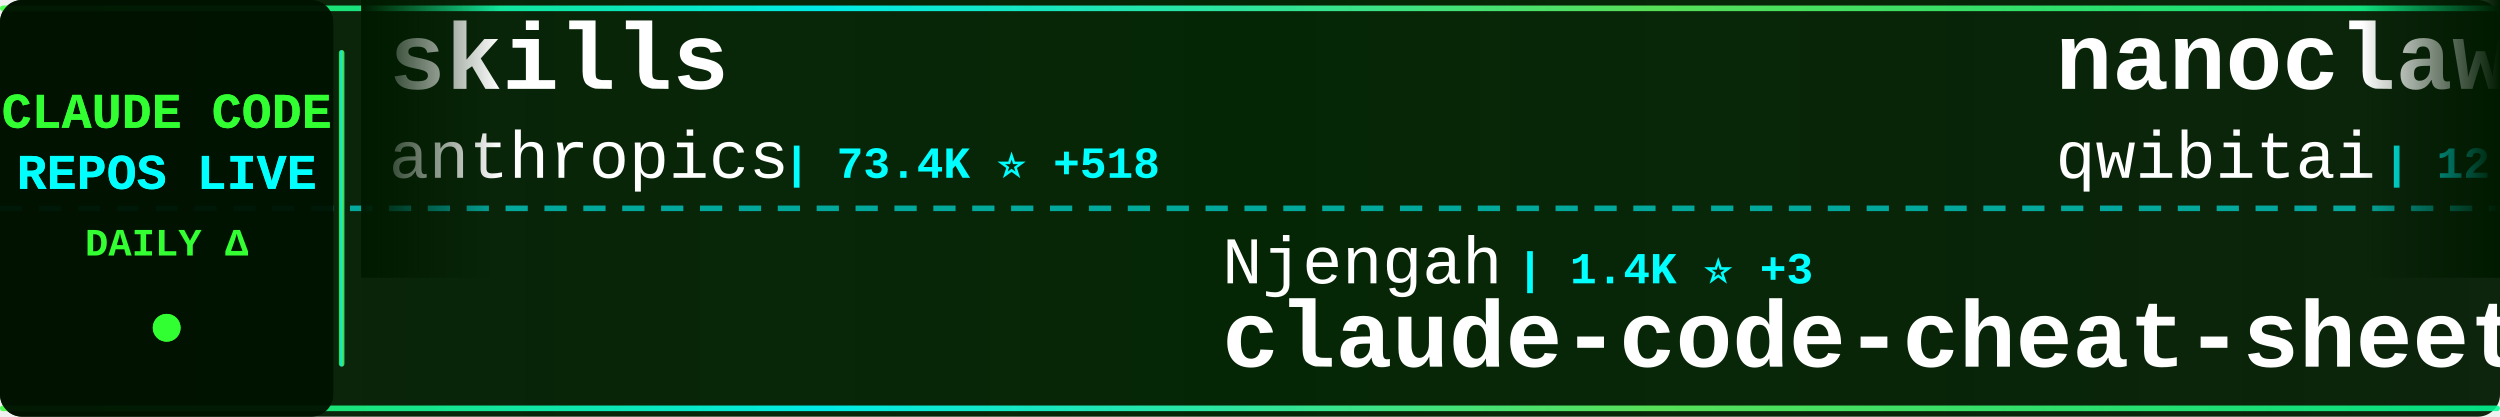
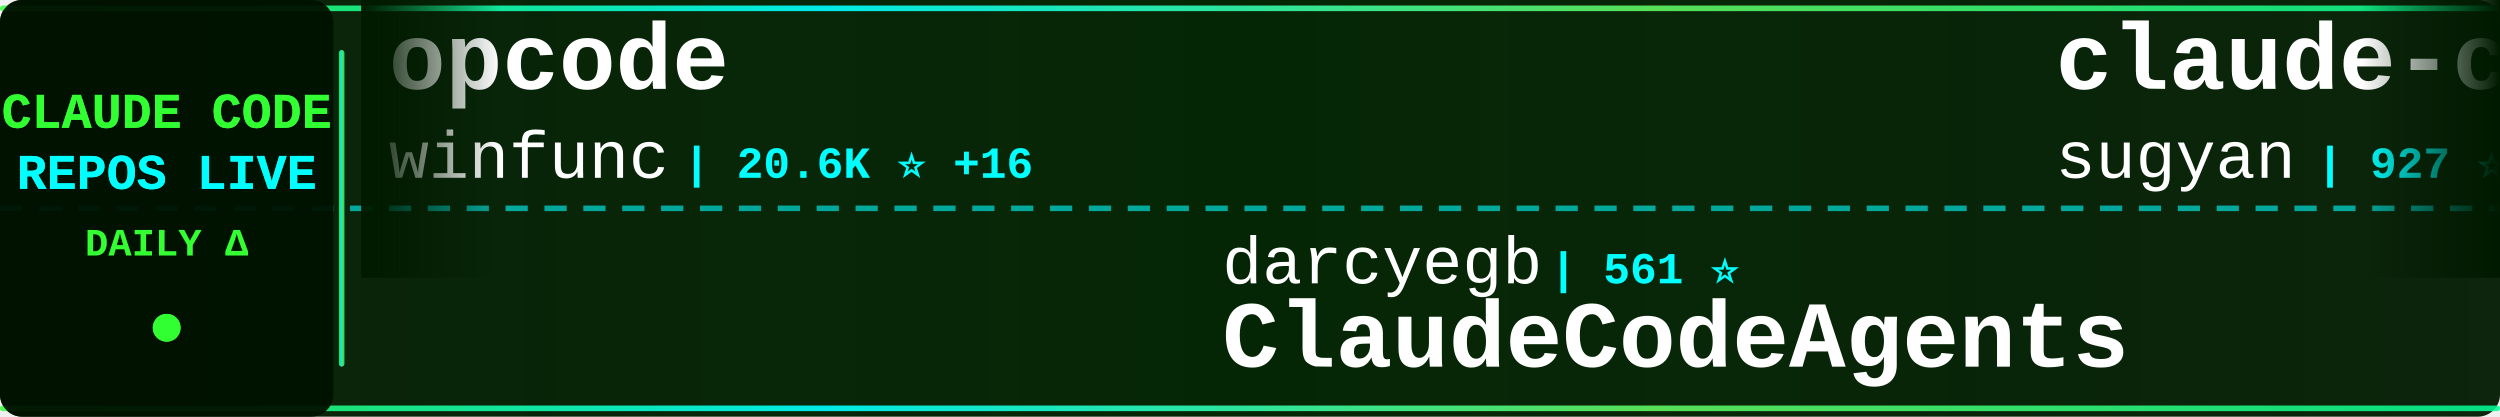
<svg xmlns="http://www.w3.org/2000/svg" width="900" height="150">
  <defs>
    <linearGradient id="tickerBg" x1="0%" y1="0%" x2="100%" y2="0%">
      <stop offset="0%" style="stop-color:#001a00;stop-opacity:0.95" />
      <stop offset="50%" style="stop-color:#002200;stop-opacity:0.98" />
      <stop offset="100%" style="stop-color:#001a00;stop-opacity:0.95" />
    </linearGradient>
    <linearGradient id="borderGrad" x1="0%" y1="0%" x2="100%" y2="0%">
      <stop offset="0%" style="stop-color:#33ff33;stop-opacity:0.85">
        <animate attributeName="stop-opacity" values="0.85;1;0.85" dur="2s" repeatCount="indefinite" />
      </stop>
      <stop offset="33%" style="stop-color:#00ffff;stop-opacity:0.9">
        <animate attributeName="stop-opacity" values="0.9;1;0.9" dur="2.2s" repeatCount="indefinite" />
      </stop>
      <stop offset="66%" style="stop-color:#66ff66;stop-opacity:0.85">
        <animate attributeName="stop-opacity" values="0.85;1;0.85" dur="1.8s" repeatCount="indefinite" />
      </stop>
      <stop offset="100%" style="stop-color:#00ff99;stop-opacity:0.85">
        <animate attributeName="stop-opacity" values="0.85;1;0.85" dur="2s" repeatCount="indefinite" />
      </stop>
    </linearGradient>
    <filter id="textGlow">
      <feGaussianBlur stdDeviation="0.1" result="coloredBlur" />
      <feMerge>
        <feMergeNode in="coloredBlur" />
        <feMergeNode in="SourceGraphic" />
      </feMerge>
    </filter>
    <filter id="metricGlow">
      <feGaussianBlur stdDeviation="0.2" result="coloredBlur" />
      <feMerge>
        <feMergeNode in="coloredBlur" />
        <feMergeNode in="SourceGraphic" />
      </feMerge>
    </filter>
    <linearGradient id="leftFade" x1="0%" y1="0%" x2="100%" y2="0%">
      <stop offset="0%" style="stop-color:#001a00;stop-opacity:1" />
      <stop offset="100%" style="stop-color:#001a00;stop-opacity:0" />
    </linearGradient>
    <linearGradient id="rightFade" x1="0%" y1="0%" x2="100%" y2="0%">
      <stop offset="0%" style="stop-color:#001a00;stop-opacity:0" />
      <stop offset="100%" style="stop-color:#001a00;stop-opacity:1" />
    </linearGradient>
  </defs>
  <rect width="900" height="150" fill="url(#tickerBg)" rx="8" />
  <rect x="0" y="2" width="900" height="2" fill="url(#borderGrad)" rx="1" />
  <rect x="0" y="146" width="900" height="2" fill="url(#borderGrad)" rx="1" />
  <line x1="0" y1="75" x2="900" y2="75" stroke="#00ffff" stroke-width="2" stroke-dasharray="8 6" opacity="0.6" />
  <rect x="0" y="0" width="120" height="150" fill="#001100" opacity="0.95" rx="8" />
  <text x="60" y="46" font-family="'Courier New', monospace" font-size="18" font-weight="bold" fill="#33ff33" text-anchor="middle" filter="url(#textGlow)">
    CLAUDE CODE
  </text>
  <text x="60" y="68" font-family="'Courier New', monospace" font-size="18" font-weight="bold" fill="#00ffff" text-anchor="middle" filter="url(#textGlow)">
    REPOS LIVE
  </text>
  <text x="60" y="92" font-family="'Courier New', monospace" font-size="14" font-weight="bold" fill="#33ff33" text-anchor="middle">
    DAILY Δ
  </text>
  <circle cx="60" cy="118" r="5" fill="#33ff33" filter="url(#metricGlow)">
    <animate attributeName="r" values="4;6;4" dur="1.5s" repeatCount="indefinite" />
    <animate attributeName="opacity" values="0.6;1;0.6" dur="1.5s" repeatCount="indefinite" />
  </circle>
  <rect x="122" y="18" width="2" height="114" fill="url(#borderGrad)" rx="1" />
  <clipPath id="tickerClip">
    <rect x="130" y="0" width="770" height="150" />
  </clipPath>
  <g clip-path="url(#tickerClip)">
    <g id="tickerItems">
      <animateTransform attributeName="transform" attributeType="XML" type="translate" from="0 0" to="-3000 0" dur="54s" repeatCount="indefinite" />
      <g transform="translate(0, 0)">
-         <text x="140" y="32" font-family="'Courier New', monospace" font-size="34" font-weight="bold" fill="#ffffff">skills</text>
-         <text x="140" y="64" font-family="'Courier New', monospace" font-size="24" font-weight="normal" fill="#ffffff" opacity="1.0">anthropics</text>
-         <text x="282" y="64" font-family="'Courier New', monospace" font-size="16" font-weight="bold" fill="#00ffff"> | 73.4K ⭐ +518</text>
+         <text x="140" y="32" font-family="'Courier New', monospace" font-size="34" font-weight="bold" fill="#ffffff">opcode</text>
+         <text x="140" y="64" font-family="'Courier New', monospace" font-size="24" font-weight="normal" fill="#ffffff" opacity="1.0">winfunc</text>
+         <text x="246" y="64" font-family="'Courier New', monospace" font-size="16" font-weight="bold" fill="#00ffff"> | 20.6K ⭐ +16</text>
      </g>
      <g transform="translate(300, 0)">
-         <text x="140" y="102" font-family="'Courier New', monospace" font-size="24" font-weight="normal" fill="#ffffff" opacity="1.0">Njengah</text>
-         <text x="246" y="102" font-family="'Courier New', monospace" font-size="16" font-weight="bold" fill="#00ffff"> | 1.4K ⭐ +3</text>
-         <text x="140" y="132" font-family="'Courier New', monospace" font-size="34" font-weight="bold" fill="#ffffff">claude-code-cheat-sheet</text>
-       </g>
-       <g transform="translate(600, 0)">
-         <text x="140" y="32" font-family="'Courier New', monospace" font-size="34" font-weight="bold" fill="#ffffff">nanoclaw</text>
-         <text x="140" y="64" font-family="'Courier New', monospace" font-size="24" font-weight="normal" fill="#ffffff" opacity="1.0">qwibitai</text>
-         <text x="258" y="64" font-family="'Courier New', monospace" font-size="16" font-weight="bold" fill="#00ffff"> | 12.4K ⭐ +1.5K</text>
-       </g>
-       <g transform="translate(900, 0)">
        <text x="140" y="102" font-family="'Courier New', monospace" font-size="24" font-weight="normal" fill="#ffffff" opacity="1.0">darcyegb</text>
        <text x="258" y="102" font-family="'Courier New', monospace" font-size="16" font-weight="bold" fill="#00ffff"> | 561 ⭐</text>
        <text x="140" y="132" font-family="'Courier New', monospace" font-size="34" font-weight="bold" fill="#ffffff">ClaudeCodeAgents</text>
      </g>
+       <g transform="translate(600, 0)">
+         <text x="140" y="32" font-family="'Courier New', monospace" font-size="34" font-weight="bold" fill="#ffffff">claude-code-webui</text>
+         <text x="140" y="64" font-family="'Courier New', monospace" font-size="24" font-weight="normal" fill="#ffffff" opacity="1.0">sugyan</text>
+         <text x="234" y="64" font-family="'Courier New', monospace" font-size="16" font-weight="bold" fill="#00ffff"> | 927 ⭐ +1</text>
+       </g>
+       <g transform="translate(900, 0)">
+         <text x="140" y="102" font-family="'Courier New', monospace" font-size="24" font-weight="normal" fill="#ffffff" opacity="1.0">OneRedOak</text>
+         <text x="270" y="102" font-family="'Courier New', monospace" font-size="16" font-weight="bold" fill="#00ffff"> | 3.6K ⭐ +8</text>
+         <text x="140" y="132" font-family="'Courier New', monospace" font-size="34" font-weight="bold" fill="#ffffff">claude-code-workflows</text>
+       </g>
      <g transform="translate(1200, 0)">
-         <text x="140" y="32" font-family="'Courier New', monospace" font-size="34" font-weight="bold" fill="#ffffff">claude-code-workflows</text>
-         <text x="140" y="64" font-family="'Courier New', monospace" font-size="24" font-weight="normal" fill="#ffffff" opacity="1.0">OneRedOak</text>
-         <text x="270" y="64" font-family="'Courier New', monospace" font-size="16" font-weight="bold" fill="#00ffff"> | 3.6K ⭐ +8</text>
+         <text x="140" y="32" font-family="'Courier New', monospace" font-size="34" font-weight="bold" fill="#ffffff">Claude-Code-Communicatio...</text>
+         <text x="140" y="64" font-family="'Courier New', monospace" font-size="24" font-weight="normal" fill="#ffffff" opacity="1.0">nishimoto265</text>
+         <text x="306" y="64" font-family="'Courier New', monospace" font-size="16" font-weight="bold" fill="#00ffff"> | 492 ⭐ +1</text>
      </g>
      <g transform="translate(1500, 0)">
-         <text x="140" y="102" font-family="'Courier New', monospace" font-size="24" font-weight="normal" fill="#ffffff" opacity="1.0">ghuntley</text>
-         <text x="258" y="102" font-family="'Courier New', monospace" font-size="16" font-weight="bold" fill="#00ffff"> | 839 ⭐</text>
-         <text x="140" y="132" font-family="'Courier New', monospace" font-size="34" font-weight="bold" fill="#ffffff">claude-code-source-code-...</text>
+         <text x="140" y="102" font-family="'Courier New', monospace" font-size="24" font-weight="normal" fill="#ffffff" opacity="1.0">farion1231</text>
+         <text x="282" y="102" font-family="'Courier New', monospace" font-size="16" font-weight="bold" fill="#00ffff"> | 19.3K ⭐ +134</text>
+         <text x="140" y="132" font-family="'Courier New', monospace" font-size="34" font-weight="bold" fill="#ffffff">cc-switch</text>
      </g>
      <g transform="translate(1800, 0)">
-         <text x="140" y="32" font-family="'Courier New', monospace" font-size="34" font-weight="bold" fill="#ffffff">claude-code.nvim</text>
-         <text x="140" y="64" font-family="'Courier New', monospace" font-size="24" font-weight="normal" fill="#ffffff" opacity="1.0">greggh</text>
-         <text x="234" y="64" font-family="'Courier New', monospace" font-size="16" font-weight="bold" fill="#00ffff"> | 1.8K ⭐ +6</text>
+         <text x="140" y="32" font-family="'Courier New', monospace" font-size="34" font-weight="bold" fill="#ffffff">openskills</text>
+         <text x="140" y="64" font-family="'Courier New', monospace" font-size="24" font-weight="normal" fill="#ffffff" opacity="1.0">numman-ali</text>
+         <text x="282" y="64" font-family="'Courier New', monospace" font-size="16" font-weight="bold" fill="#00ffff"> | 8.4K ⭐ +21</text>
      </g>
      <g transform="translate(2100, 0)">
-         <text x="140" y="102" font-family="'Courier New', monospace" font-size="24" font-weight="normal" fill="#ffffff" opacity="1.0">zhukunpenglinyutong</text>
-         <text x="390" y="102" font-family="'Courier New', monospace" font-size="16" font-weight="bold" fill="#00ffff"> | 1.3K ⭐ +9</text>
-         <text x="140" y="132" font-family="'Courier New', monospace" font-size="34" font-weight="bold" fill="#ffffff">idea-claude-code-gui</text>
+         <text x="140" y="102" font-family="'Courier New', monospace" font-size="24" font-weight="normal" fill="#ffffff" opacity="1.0">d-kimuson</text>
+         <text x="270" y="102" font-family="'Courier New', monospace" font-size="16" font-weight="bold" fill="#00ffff"> | 908 ⭐ +5</text>
+         <text x="140" y="132" font-family="'Courier New', monospace" font-size="34" font-weight="bold" fill="#ffffff">claude-code-viewer</text>
      </g>
      <g transform="translate(2400, 0)">
-         <text x="140" y="32" font-family="'Courier New', monospace" font-size="34" font-weight="bold" fill="#ffffff">claude-code-tools</text>
-         <text x="140" y="64" font-family="'Courier New', monospace" font-size="24" font-weight="normal" fill="#ffffff" opacity="1.0">pchalasani</text>
-         <text x="282" y="64" font-family="'Courier New', monospace" font-size="16" font-weight="bold" fill="#00ffff"> | 1.5K ⭐ +2</text>
+         <text x="140" y="32" font-family="'Courier New', monospace" font-size="34" font-weight="bold" fill="#ffffff">antigravity-awesome-skil...</text>
+         <text x="140" y="64" font-family="'Courier New', monospace" font-size="24" font-weight="normal" fill="#ffffff" opacity="1.0">sickn33</text>
+         <text x="246" y="64" font-family="'Courier New', monospace" font-size="16" font-weight="bold" fill="#00ffff"> | 14.3K ⭐ +408</text>
      </g>
      <g transform="translate(2700, 0)">
-         <text x="140" y="102" font-family="'Courier New', monospace" font-size="24" font-weight="normal" fill="#ffffff" opacity="1.0">VoltAgent</text>
-         <text x="270" y="102" font-family="'Courier New', monospace" font-size="16" font-weight="bold" fill="#00ffff"> | 11.0K ⭐ +90</text>
-         <text x="140" y="132" font-family="'Courier New', monospace" font-size="34" font-weight="bold" fill="#ffffff">awesome-claude-code-suba...</text>
+         <text x="140" y="102" font-family="'Courier New', monospace" font-size="24" font-weight="normal" fill="#ffffff" opacity="1.0">EnzeD</text>
+         <text x="222" y="102" font-family="'Courier New', monospace" font-size="16" font-weight="bold" fill="#00ffff"> | 4.0K ⭐ +3</text>
+         <text x="140" y="132" font-family="'Courier New', monospace" font-size="34" font-weight="bold" fill="#ffffff">vibe-coding</text>
      </g>
      <g transform="translate(3000, 0)">
-         <text x="140" y="32" font-family="'Courier New', monospace" font-size="34" font-weight="bold" fill="#ffffff">skills</text>
-         <text x="140" y="64" font-family="'Courier New', monospace" font-size="24" font-weight="normal" fill="#ffffff" opacity="1.0">anthropics</text>
-         <text x="282" y="64" font-family="'Courier New', monospace" font-size="16" font-weight="bold" fill="#00ffff"> | 73.4K ⭐ +518</text>
+         <text x="140" y="32" font-family="'Courier New', monospace" font-size="34" font-weight="bold" fill="#ffffff">opcode</text>
+         <text x="140" y="64" font-family="'Courier New', monospace" font-size="24" font-weight="normal" fill="#ffffff" opacity="1.0">winfunc</text>
+         <text x="246" y="64" font-family="'Courier New', monospace" font-size="16" font-weight="bold" fill="#00ffff"> | 20.6K ⭐ +16</text>
      </g>
      <g transform="translate(3300, 0)">
-         <text x="140" y="102" font-family="'Courier New', monospace" font-size="24" font-weight="normal" fill="#ffffff" opacity="1.0">Njengah</text>
-         <text x="246" y="102" font-family="'Courier New', monospace" font-size="16" font-weight="bold" fill="#00ffff"> | 1.4K ⭐ +3</text>
-         <text x="140" y="132" font-family="'Courier New', monospace" font-size="34" font-weight="bold" fill="#ffffff">claude-code-cheat-sheet</text>
-       </g>
-       <g transform="translate(3600, 0)">
-         <text x="140" y="32" font-family="'Courier New', monospace" font-size="34" font-weight="bold" fill="#ffffff">nanoclaw</text>
-         <text x="140" y="64" font-family="'Courier New', monospace" font-size="24" font-weight="normal" fill="#ffffff" opacity="1.0">qwibitai</text>
-         <text x="258" y="64" font-family="'Courier New', monospace" font-size="16" font-weight="bold" fill="#00ffff"> | 12.4K ⭐ +1.5K</text>
-       </g>
-       <g transform="translate(3900, 0)">
        <text x="140" y="102" font-family="'Courier New', monospace" font-size="24" font-weight="normal" fill="#ffffff" opacity="1.0">darcyegb</text>
        <text x="258" y="102" font-family="'Courier New', monospace" font-size="16" font-weight="bold" fill="#00ffff"> | 561 ⭐</text>
        <text x="140" y="132" font-family="'Courier New', monospace" font-size="34" font-weight="bold" fill="#ffffff">ClaudeCodeAgents</text>
+       </g>
+       <g transform="translate(3600, 0)">
+         <text x="140" y="32" font-family="'Courier New', monospace" font-size="34" font-weight="bold" fill="#ffffff">claude-code-webui</text>
+         <text x="140" y="64" font-family="'Courier New', monospace" font-size="24" font-weight="normal" fill="#ffffff" opacity="1.0">sugyan</text>
+         <text x="234" y="64" font-family="'Courier New', monospace" font-size="16" font-weight="bold" fill="#00ffff"> | 927 ⭐ +1</text>
+       </g>
+       <g transform="translate(3900, 0)">
+         <text x="140" y="102" font-family="'Courier New', monospace" font-size="24" font-weight="normal" fill="#ffffff" opacity="1.0">OneRedOak</text>
+         <text x="270" y="102" font-family="'Courier New', monospace" font-size="16" font-weight="bold" fill="#00ffff"> | 3.6K ⭐ +8</text>
+         <text x="140" y="132" font-family="'Courier New', monospace" font-size="34" font-weight="bold" fill="#ffffff">claude-code-workflows</text>
      </g>
    </g>
  </g>
  <rect x="130" y="0" width="50" height="100" fill="url(#leftFade)" />
  <rect x="850" y="0" width="50" height="100" fill="url(#rightFade)" />
</svg>
